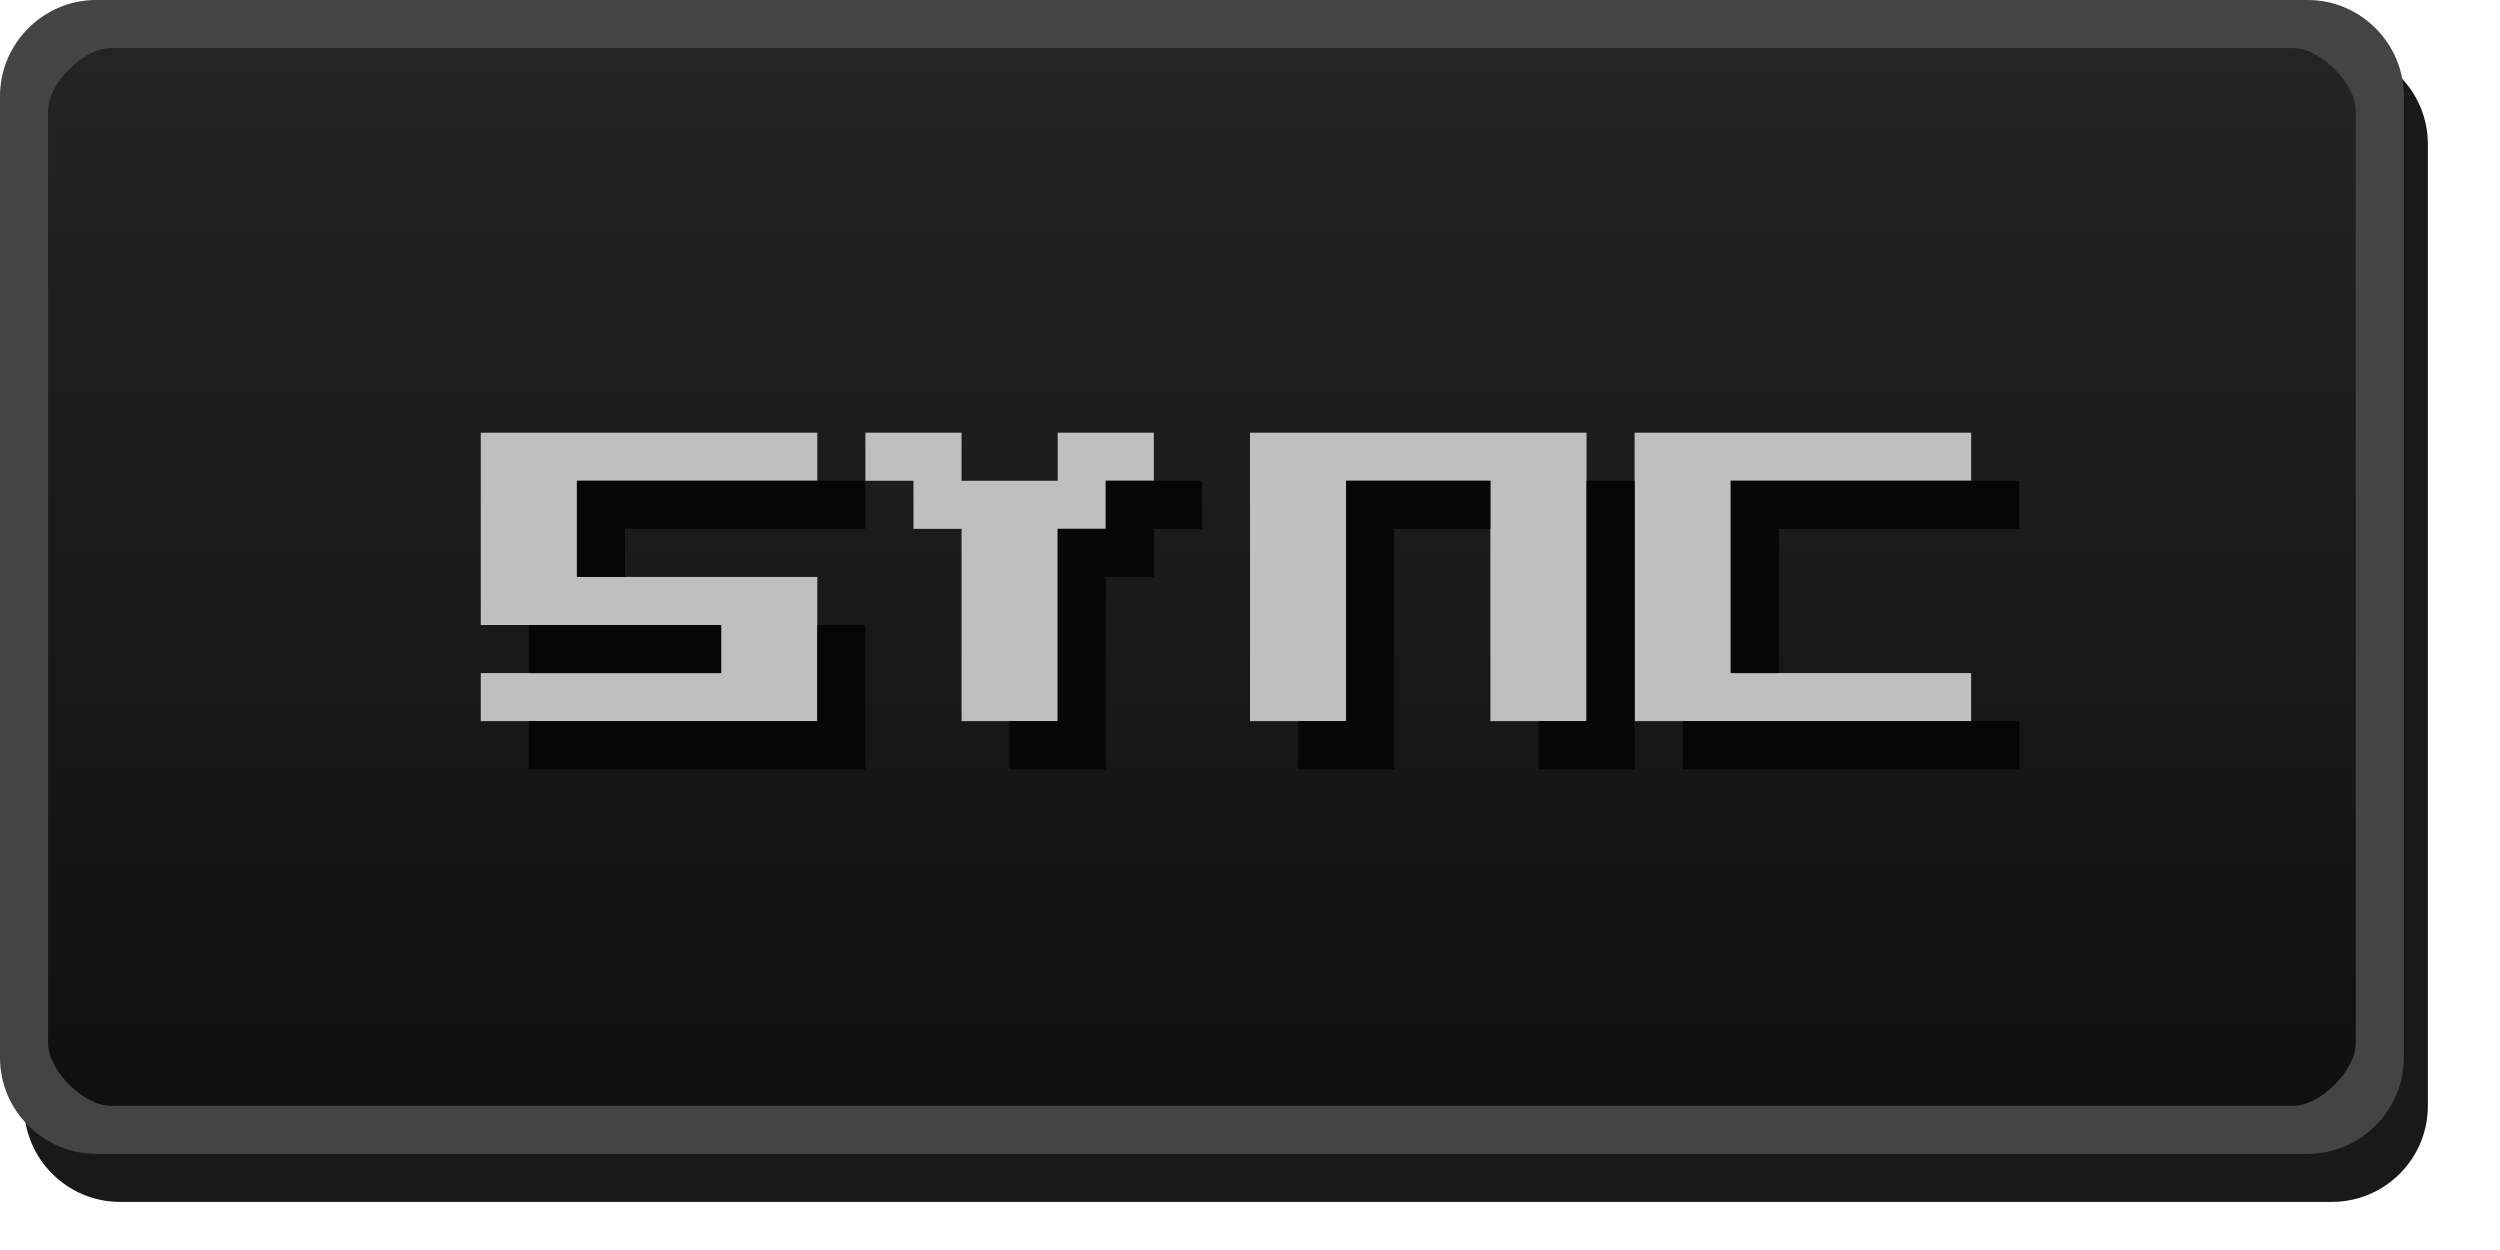
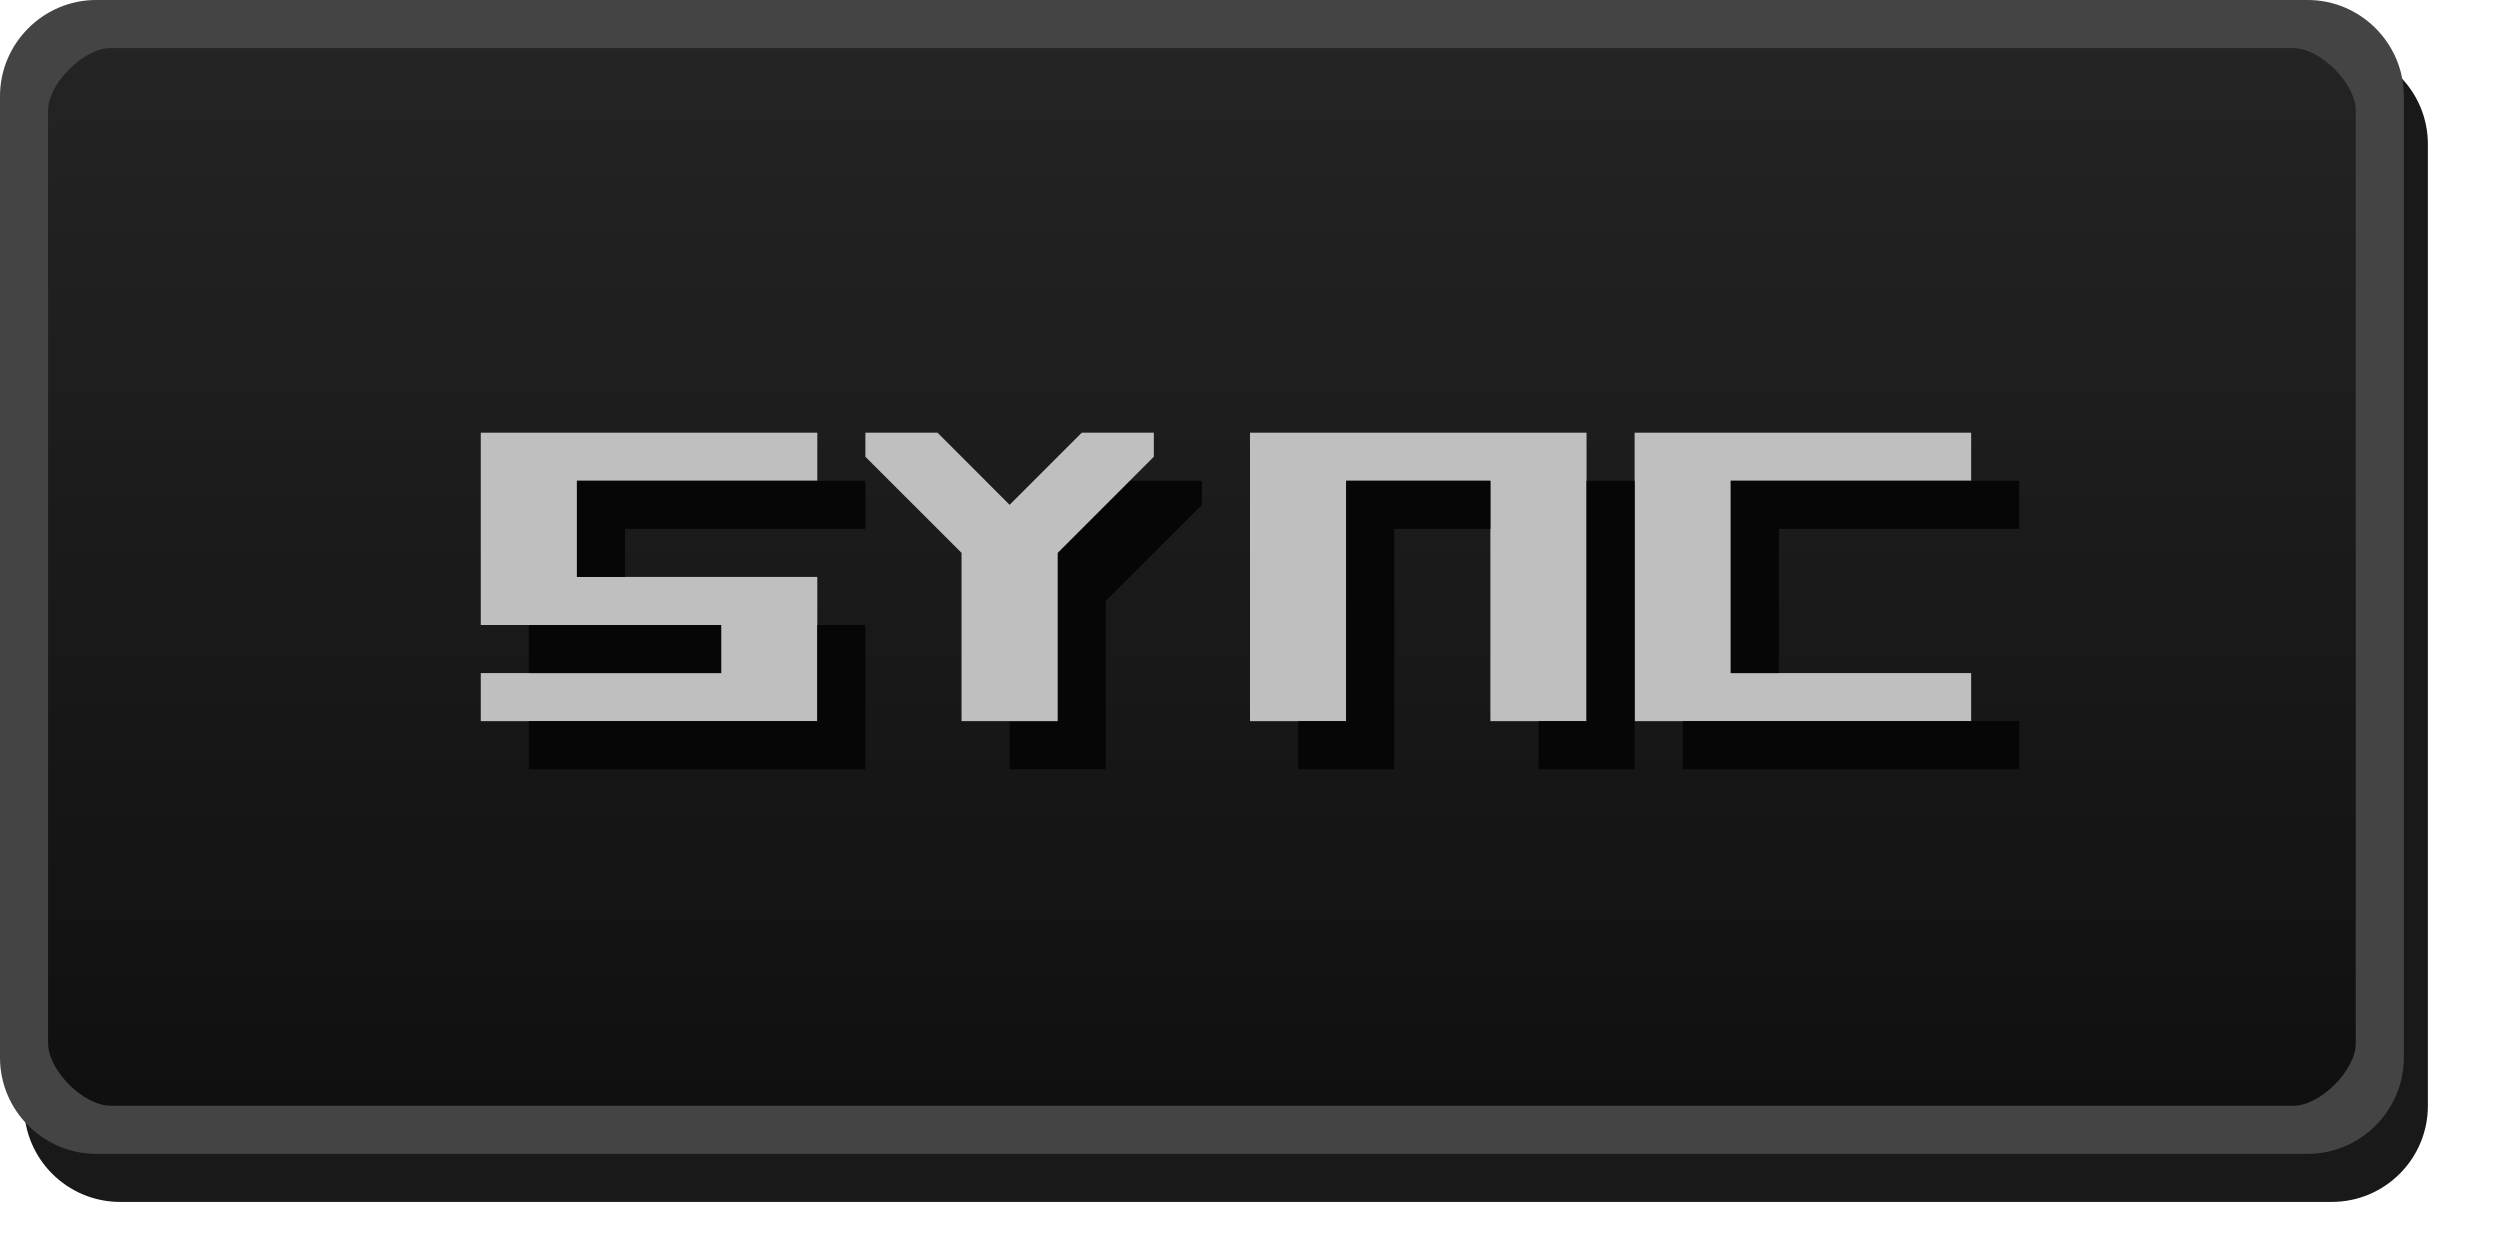
- <svg xmlns="http://www.w3.org/2000/svg" version="1.1" height="26" width="52" id="svg2">
-   <defs id="defs4">
-     <linearGradient gradientUnits="userSpaceOnUse" gradientTransform="matrix(2.1304,0,0,1,-0.56522,-1026.4)" y2="1049.4" y1="1027.4" x2="13" x1="13" id="linearGradient3807-3">
-       <stop offset="0" stop-color="#242424" id="stop3803-7" />
-       <stop offset="1" stop-color="#101010" id="stop3805-5" />
+ <svg xmlns="http://www.w3.org/2000/svg" width="52" height="26" version="1.1">
+   <defs>
+     <linearGradient id="a" x1="13" x2="13" y1="1027.4" y2="1049.4" gradientTransform="matrix(2.1304 0 0 1 -.56522 -1026.4)" gradientUnits="userSpaceOnUse">
+       <stop stop-color="#242424" offset="0" />
+       <stop stop-color="#101010" offset="1" />
    </linearGradient>
  </defs>
-   <rect id="rect3029-6-6" x="0.5" y="1" width="50" height="24" rx="2" ry="2" style="color:#000000;opacity:0.9" />
-   <rect id="rect3029" x="0.5" y="0.5" width="49" height="23" rx="2" ry="2" style="color:#000000;fill:url(#linearGradient3807-3)" />
-   <g id="layer22">
-     <g id="g5548-9-8" style="fill:#bfbfbf">
-       <path id="path5532-3-9" d="m 17,9 h -7 v 4 h 5 v 1 h -5 v 1 h 7 v -3 h -5 v -2 h 5 V 9" />
-       <path id="path5536-7-2" d="m 18,9 v 1 h 1 v 1 h 1 v 4 h 2 v -4 h 1 v -1 h 1 V 9 h -2 v 1 H 20 V 9 h -2" />
-       <path id="path5540-4-6" d="m 26,9 v 6 h 2 v -5 h 3 v 5 h 2 V 9 h -7" />
-       <path id="path5544-5-6" d="m 34,9 v 6 h 7 v -1 h -5 v -4 h 5 V 9 h -7" />
-     </g>
-     <g id="g5586-2-4" style="fill:#060606">
-       <path id="path5554-5-9" d="m 18,10 h -6 v 2 h 1 v -1 h 5 v -1" />
-       <path id="path5558-4-5" d="m 17,13 h 1 v 3 h -7 v -1 h 6 v -2" />
-       <path id="path5562-7-0" d="m 15,13 v 1 h -4 v -1 h 4" />
-       <path id="path5566-4-4" d="m 23,10 v 1 h -1 v 4 h -1 v 1 h 2 v -4 h 1 v -1 h 1 v -1 h -2" />
-       <path id="path5570-4-8" d="m 27,15 v 1 h 2 v -5 h 2 v -1 h -3 v 5 h -1" />
-       <path id="path5574-3-7" d="m 33,10 h 1 v 6 h -2 v -1 h 1 v -5" />
-       <path id="path5578-0-1" d="m 42,10 h -6 v 4 h 1 v -3 h 5 v -1" />
-       <path id="path5582-7-7" d="m 42,15 v 1 h -7 v -1 h 7" />
-     </g>
+   <rect x=".5" y="1" width="50" height="24" rx="2" ry="2" color="#000000" opacity=".9" />
+   <rect x=".5" y=".5" width="49" height="23" rx="2" ry="2" color="#000000" fill="url(#a)" />
+   <g fill="#bfbfbf">
+     <path d="m17 9h-7v4h5v1h-5v1h7v-3h-5v-2h5v-1" />
+     <path d="m26 9v6h2v-5h3v5h2v-6h-7" />
+     <path d="m34 9v6h7v-1h-5v-4h5v-1h-7" />
  </g>
-   <path id="rect3029-96-0" d="M 2,0 C 0.901,0 0,0.901 0,2 v 20 c 0,1.099 0.901,2 2,2 h 46 c 1.099,0 2,-0.901 2,-2 V 2 C 50,0.901 49.099,0 48,0 Z M 2.3,1 H 47.7 C 48.263,1 49,1.737 49,2.3 V 21.7 C 49,22.263 48.263,23 47.7,23 H 2.3 C 1.737,23 1,22.263 1,21.7 V 2.3 C 1,1.737 1.737,1 2.3,1 Z" style="color:#000000;text-indent:0;text-transform:none;fill:#444444" />
+   <g fill="#060606">
+     <path d="m18 10h-6v2h1v-1h5v-1" />
+     <path d="m17 13h1v3h-7v-1h6v-2" />
+     <path d="m15 13v1h-4v-1h4" />
+     <path d="m27 15v1h2v-5h2v-1h-3v5h-1" />
+     <path d="m33 10h1v6h-2v-1h1v-5" />
+     <path d="m42 10h-6v4h1v-3h5v-1" />
+     <path d="m42 15v1h-7v-1h7" />
+   </g>
+   <path d="m2 0c-1.099 0-2 .901-2 2v20c0 1.099.901 2 2 2h46c1.099 0 2-.901 2-2v-20c0-1.099-.901-2-2-2zm.3 1h45.4c.563 0 1.3.737 1.3 1.3v19.4c0 .563-.737 1.3-1.3 1.3h-45.4c-.563 0-1.3-.737-1.3-1.3v-19.4c0-.563.737-1.3 1.3-1.3z" color="#000000" fill="#444" style="text-indent:0;text-transform:none" />
+   <path d="m21 16v-3.5l-2-2v-.5h1.5l1.5 1.5 1.5-1.5h1.5v.5l-2 2v3.5h-2" fill="#060606" />
+   <path d="m20 15v-3.5l-2-2v-.5h1.5l1.5 1.5 1.5-1.5h1.5v.5l-2 2v3.5h-2" fill="#bfbfbf" />
</svg>
